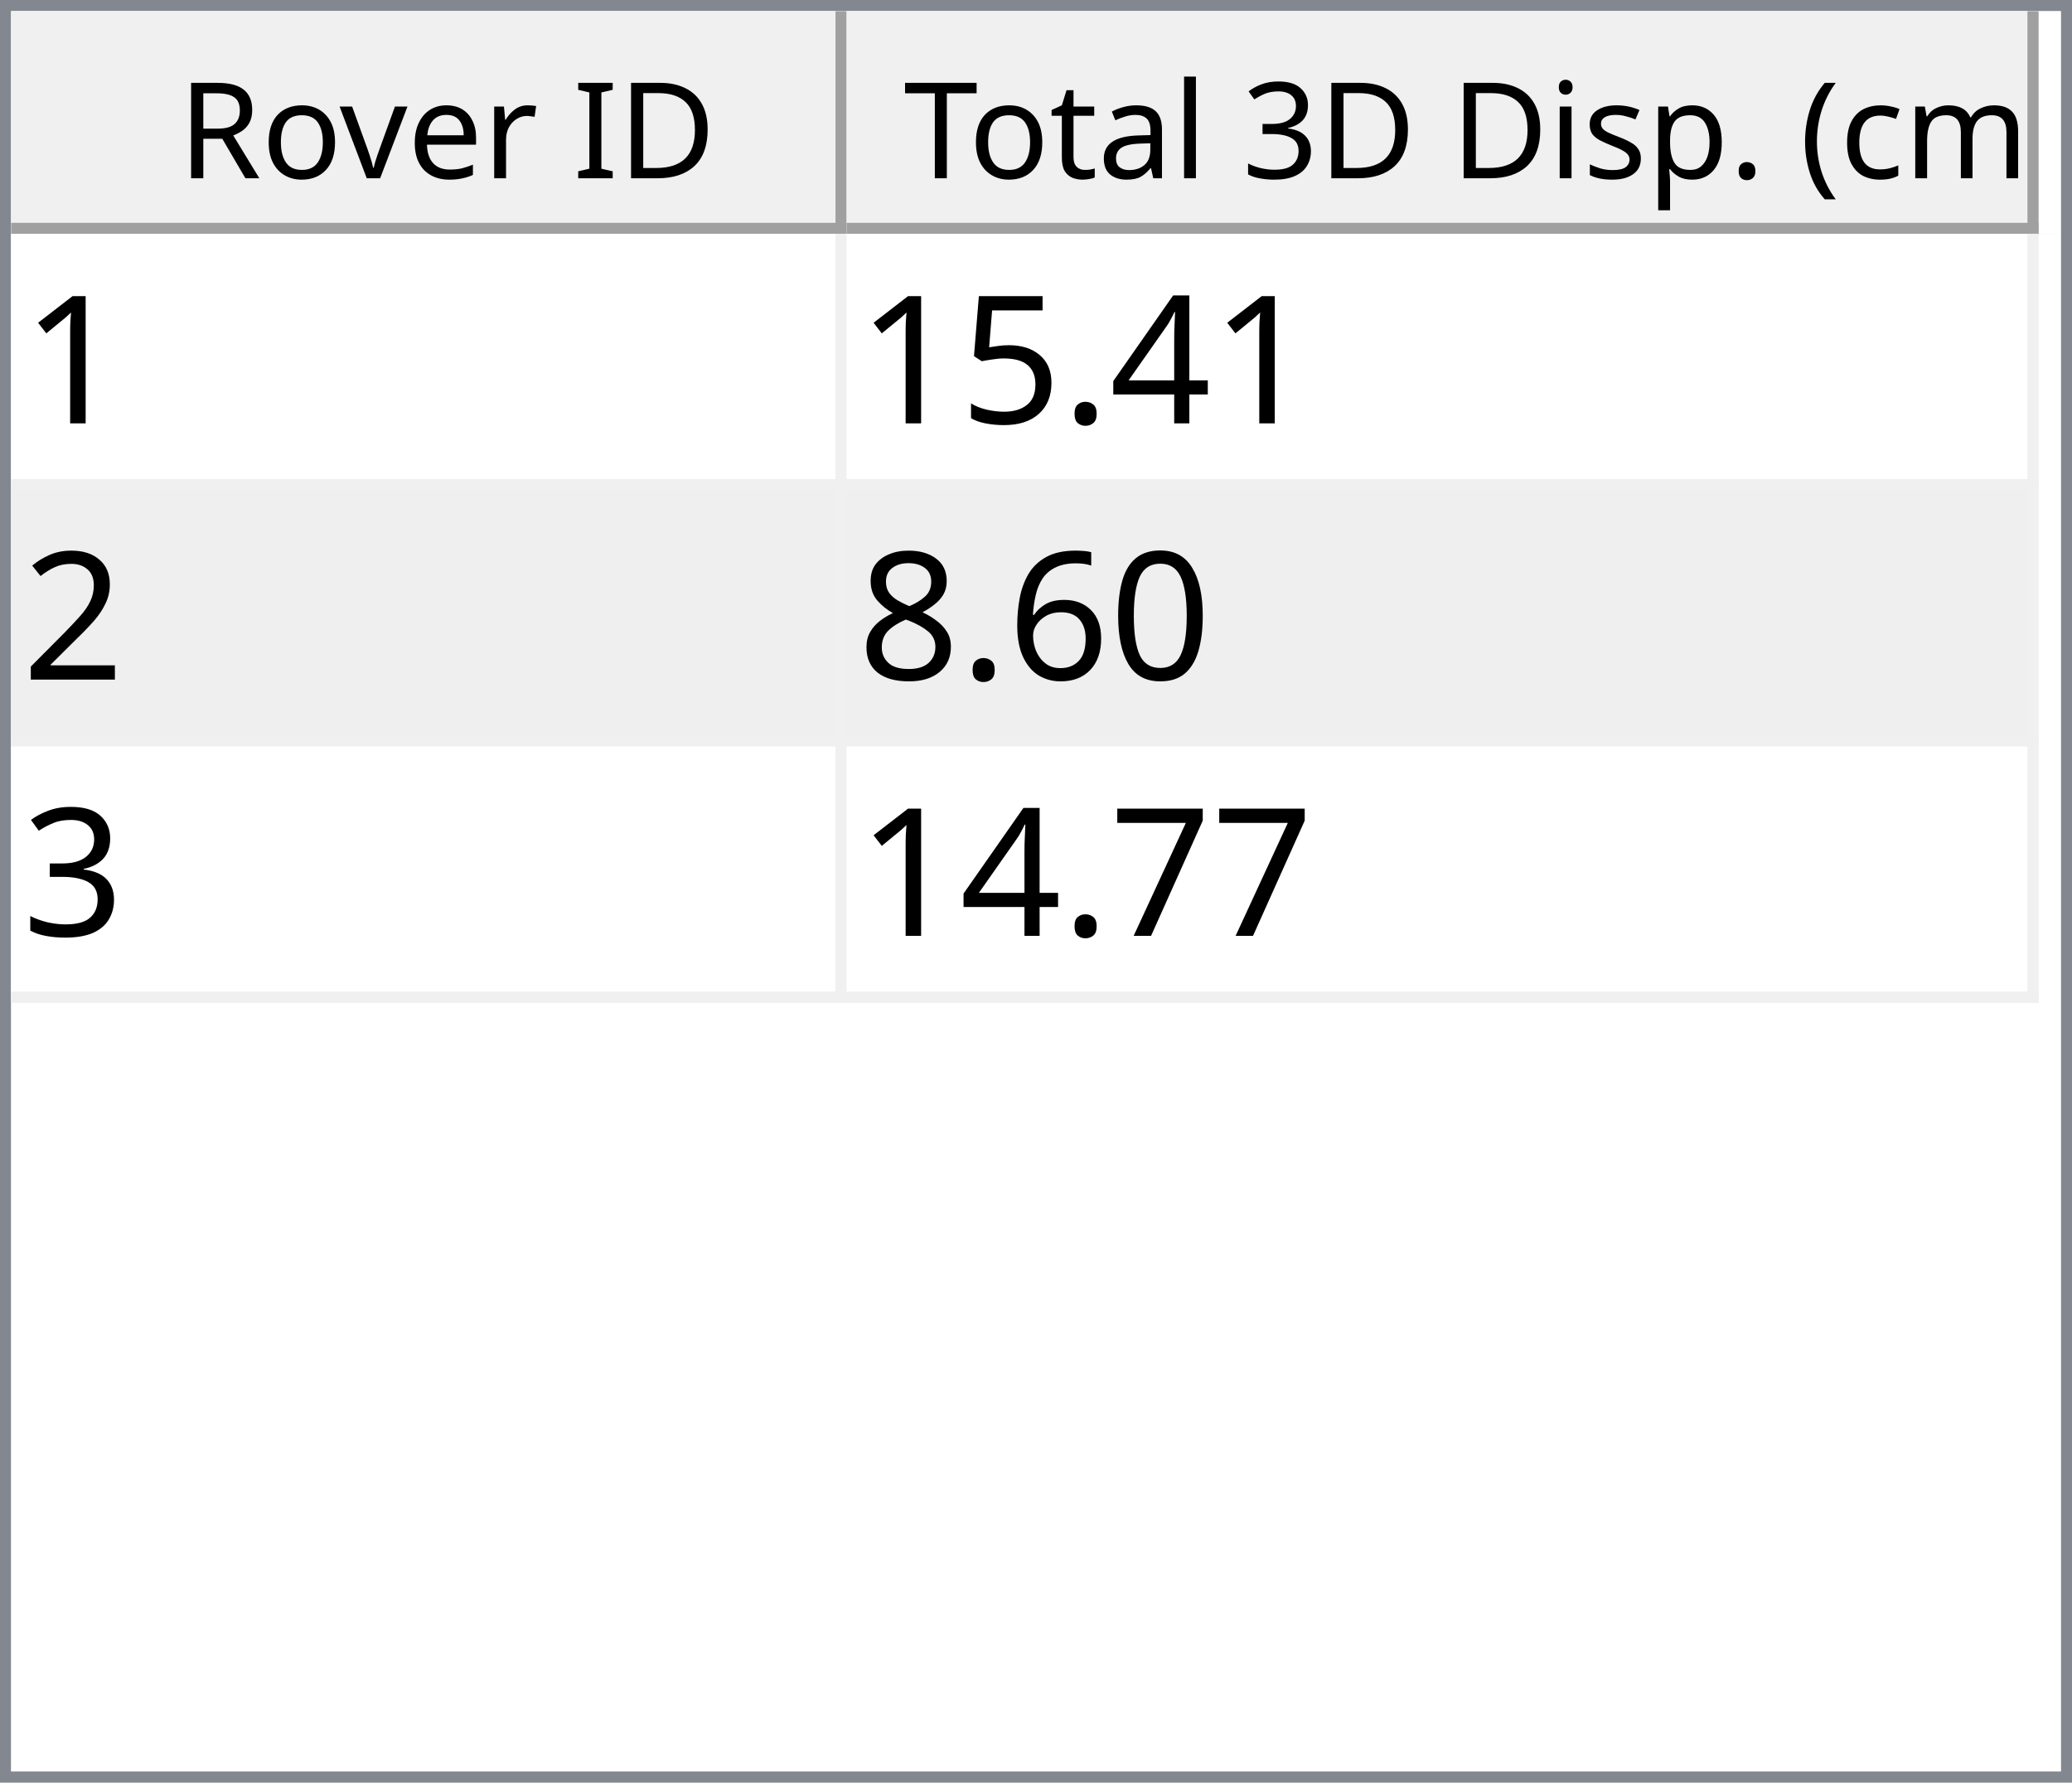
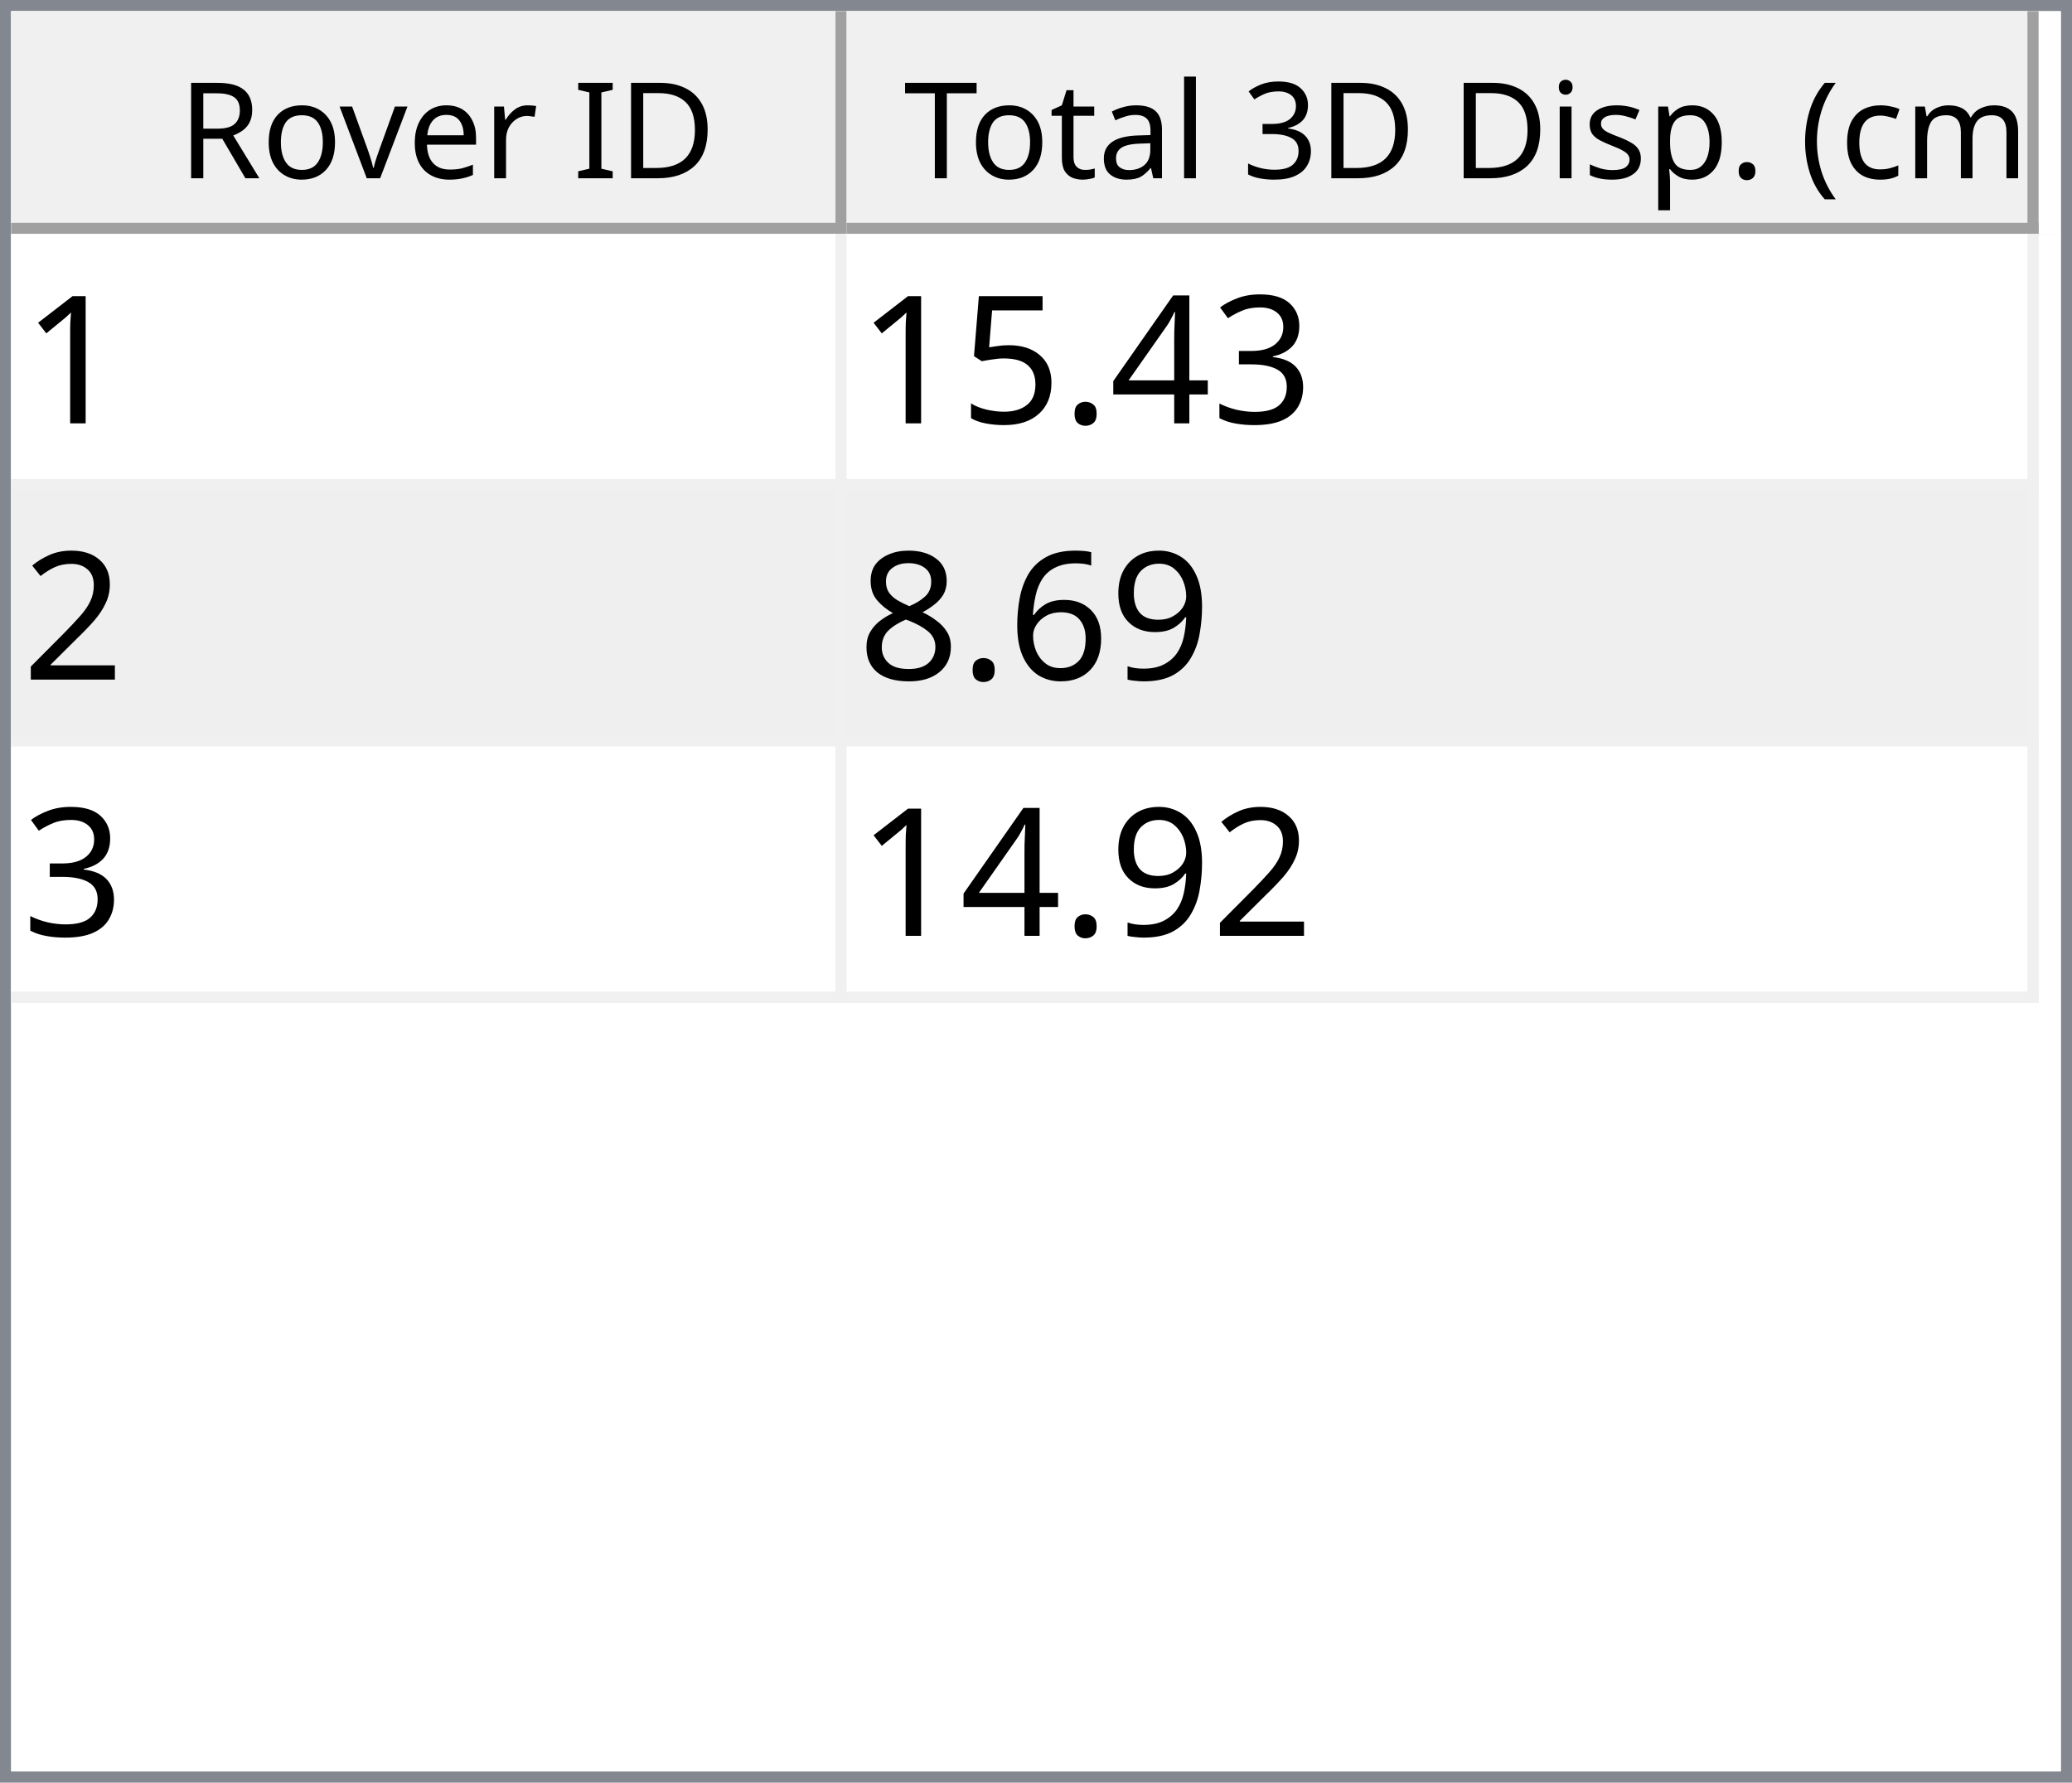
<svg xmlns="http://www.w3.org/2000/svg" style="fill-opacity:1; color-rendering:auto; color-interpolation:auto; text-rendering:auto; stroke:black; stroke-linecap:square; stroke-miterlimit:10; shape-rendering:auto; stroke-opacity:1; fill:black; stroke-dasharray:none; font-weight:normal; stroke-width:1; font-family:'Dialog'; font-style:normal; stroke-linejoin:miter; font-size:12px; stroke-dashoffset:0; image-rendering:auto;" width="186" height="160">
  <defs id="genericDefs" />
  <g>
    <defs id="defs1">
      <clipPath clipPathUnits="userSpaceOnUse" id="clipPath1">
        <path d="M0 0 L186 0 L186 160 L0 160 L0 0 Z" />
      </clipPath>
      <clipPath clipPathUnits="userSpaceOnUse" id="clipPath2">
        <path d="M0 0 L0 160 L186 160 L186 0 Z" />
      </clipPath>
      <clipPath clipPathUnits="userSpaceOnUse" id="clipPath3">
        <path d="M0 0 L0 20 L184 20 L184 0 Z" />
      </clipPath>
      <clipPath clipPathUnits="userSpaceOnUse" id="clipPath4">
        <path d="M0 0 L0 20 L75 20 L75 0 Z" />
      </clipPath>
      <clipPath clipPathUnits="userSpaceOnUse" id="clipPath5">
        <path d="M1 1 L1 19 L74 19 L74 1 Z" />
      </clipPath>
      <clipPath clipPathUnits="userSpaceOnUse" id="clipPath6">
        <path d="M0 0 L0 18 L73 18 L73 0 Z" />
      </clipPath>
      <clipPath clipPathUnits="userSpaceOnUse" id="clipPath7">
        <path d="M-0.5 -0.5 L-0.5 19.5 L74.5 19.5 L74.5 -0.5 Z" />
      </clipPath>
      <clipPath clipPathUnits="userSpaceOnUse" id="clipPath8">
        <path d="M0 0 L0 20 L107 20 L107 0 Z" />
      </clipPath>
      <clipPath clipPathUnits="userSpaceOnUse" id="clipPath9">
        <path d="M1 1 L1 19 L106 19 L106 1 Z" />
      </clipPath>
      <clipPath clipPathUnits="userSpaceOnUse" id="clipPath10">
        <path d="M0 0 L0 18 L105 18 L105 0 Z" />
      </clipPath>
      <clipPath clipPathUnits="userSpaceOnUse" id="clipPath11">
        <path d="M-0.5 -0.5 L-0.5 19.5 L106.5 19.5 L106.5 -0.5 Z" />
      </clipPath>
      <clipPath clipPathUnits="userSpaceOnUse" id="clipPath12">
        <path d="M0 0 L0 138 L184 138 L184 0 Z" />
      </clipPath>
      <clipPath clipPathUnits="userSpaceOnUse" id="clipPath13">
        <path d="M0 0 L0 69 L182 69 L182 0 Z" />
      </clipPath>
      <clipPath clipPathUnits="userSpaceOnUse" id="clipPath14">
        <path d="M-0.5 -0.5 L-0.5 68.5 L181.5 68.5 L181.5 -0.5 Z" />
      </clipPath>
      <clipPath clipPathUnits="userSpaceOnUse" id="clipPath15">
        <path d="M0 0 L0 22 L74 22 L74 0 Z" />
      </clipPath>
      <clipPath clipPathUnits="userSpaceOnUse" id="clipPath16">
        <path d="M0 0 L0 22 L106 22 L106 0 Z" />
      </clipPath>
      <font horiz-adv-x="64.551" id="font1">
        <font-face ascent="107.91" descent="25.098" units-per-em="100" style="font-style:normal; font-family:Segoe UI; font-weight:normal;" />
        <missing-glyph horiz-adv-x="64.551" d="M8.109 0 L8.109 68.266 L56.453 68.266 L56.453 0 L8.109 0 ZM15.328 7.234 L49.219 7.234 L49.219 61.031 L15.328 61.031 L15.328 7.234 Z" />
        <glyph unicode="D" horiz-adv-x="70.117" d="M9.188 0 L9.188 70.016 L28.516 70.016 Q65.531 70.016 65.531 35.891 Q65.531 19.672 55.25 9.836 Q44.969 0 27.734 0 L9.188 0 ZM17.391 62.594 L17.391 7.422 L27.828 7.422 Q41.609 7.422 49.273 14.797 Q56.938 22.172 56.938 35.688 Q56.938 62.594 28.328 62.594 L17.391 62.594 Z" />
        <glyph unicode="I" horiz-adv-x="26.611" d="M17.391 0 L9.188 0 L9.188 70.016 L17.391 70.016 L17.391 0 Z" />
        <glyph unicode=" " horiz-adv-x="27.393" d="" />
        <glyph unicode="r" horiz-adv-x="34.766" d="M34.188 41.891 Q32.078 43.5 28.125 43.5 Q23 43.5 19.555 38.672 Q16.109 33.844 16.109 25.484 L16.109 0 L8.109 0 L8.109 50 L16.109 50 L16.109 39.703 L16.312 39.703 Q18.016 44.969 21.531 47.922 Q25.047 50.875 29.391 50.875 Q32.516 50.875 34.188 50.203 L34.188 41.891 Z" />
        <glyph unicode="e" horiz-adv-x="52.295" d="M48.297 23 L12.984 23 Q13.188 14.656 17.484 10.109 Q21.781 5.562 29.297 5.562 Q37.75 5.562 44.828 11.141 L44.828 3.609 Q38.234 -1.172 27.391 -1.172 Q16.797 -1.172 10.742 5.641 Q4.688 12.453 4.688 24.812 Q4.688 36.469 11.305 43.82 Q17.922 51.172 27.734 51.172 Q37.547 51.172 42.922 44.828 Q48.297 38.484 48.297 27.203 L48.297 23 ZM40.094 29.781 Q40.047 36.719 36.75 40.578 Q33.453 44.438 27.594 44.438 Q21.922 44.438 17.969 40.383 Q14.016 36.328 13.094 29.781 L40.094 29.781 Z" />
        <glyph unicode="v" horiz-adv-x="47.9" d="M47.406 50 L27.484 0 L19.625 0 L0.688 50 L9.469 50 L22.172 13.672 Q23.578 9.672 23.922 6.688 L24.125 6.688 Q24.609 10.453 25.688 13.484 L38.969 50 L47.406 50 Z" />
        <glyph unicode="o" horiz-adv-x="58.594" d="M29 -1.172 Q17.922 -1.172 11.305 5.836 Q4.688 12.844 4.688 24.422 Q4.688 37.016 11.57 44.094 Q18.453 51.172 30.172 51.172 Q41.359 51.172 47.633 44.289 Q53.906 37.406 53.906 25.203 Q53.906 13.234 47.141 6.031 Q40.375 -1.172 29 -1.172 ZM29.594 44.438 Q21.875 44.438 17.383 39.188 Q12.891 33.938 12.891 24.703 Q12.891 15.828 17.43 10.695 Q21.969 5.562 29.594 5.562 Q37.359 5.562 41.531 10.594 Q45.703 15.625 45.703 24.906 Q45.703 34.281 41.531 39.359 Q37.359 44.438 29.594 44.438 Z" />
        <glyph unicode="R" horiz-adv-x="59.814" d="M59.375 0 L49.609 0 L37.891 19.625 Q36.281 22.359 34.766 24.289 Q33.25 26.219 31.664 27.438 Q30.078 28.656 28.25 29.219 Q26.422 29.781 24.125 29.781 L17.391 29.781 L17.391 0 L9.188 0 L9.188 70.016 L30.078 70.016 Q34.672 70.016 38.555 68.867 Q42.438 67.719 45.289 65.375 Q48.141 63.031 49.758 59.547 Q51.375 56.062 51.375 51.375 Q51.375 47.703 50.273 44.656 Q49.172 41.609 47.148 39.211 Q45.125 36.812 42.266 35.133 Q39.406 33.453 35.844 32.516 L35.844 32.328 Q37.594 31.547 38.891 30.547 Q40.188 29.547 41.359 28.18 Q42.531 26.812 43.68 25.078 Q44.828 23.344 46.234 21.047 L59.375 0 ZM17.391 62.594 L17.391 37.203 L28.516 37.203 Q31.594 37.203 34.203 38.133 Q36.812 39.062 38.719 40.797 Q40.625 42.531 41.703 45.047 Q42.781 47.562 42.781 50.688 Q42.781 56.297 39.141 59.445 Q35.5 62.594 28.609 62.594 L17.391 62.594 Z" />
        <glyph unicode=")" horiz-adv-x="30.176" d="M8.297 -15.922 L1.172 -15.922 Q16.406 2.344 16.406 26.812 Q16.406 51.469 1.078 70.016 L8.297 70.016 Q23.531 52.156 23.531 26.703 Q23.531 1.375 8.297 -15.922 Z" />
        <glyph unicode="m" horiz-adv-x="86.133" d="M79.109 0 L71.094 0 L71.094 28.719 Q71.094 37.016 68.531 40.727 Q65.969 44.438 59.906 44.438 Q54.781 44.438 51.195 39.75 Q47.609 35.062 47.609 28.516 L47.609 0 L39.594 0 L39.594 29.688 Q39.594 44.438 28.219 44.438 Q22.953 44.438 19.531 40.016 Q16.109 35.594 16.109 28.516 L16.109 0 L8.109 0 L8.109 50 L16.109 50 L16.109 42.094 L16.312 42.094 Q21.625 51.172 31.844 51.172 Q36.969 51.172 40.773 48.312 Q44.578 45.453 46 40.828 Q51.562 51.172 62.594 51.172 Q79.109 51.172 79.109 30.812 L79.109 0 Z" />
        <glyph unicode="c" horiz-adv-x="46.191" d="M42.188 2.297 Q36.422 -1.172 28.516 -1.172 Q17.828 -1.172 11.258 5.789 Q4.688 12.75 4.688 23.828 Q4.688 36.188 11.766 43.68 Q18.844 51.172 30.672 51.172 Q37.25 51.172 42.281 48.734 L42.281 40.531 Q36.719 44.438 30.375 44.438 Q22.703 44.438 17.797 38.945 Q12.891 33.453 12.891 24.516 Q12.891 15.719 17.508 10.641 Q22.125 5.562 29.891 5.562 Q36.422 5.562 42.188 9.906 L42.188 2.297 Z" />
        <glyph unicode="(" horiz-adv-x="30.176" d="M29.109 -15.922 L21.969 -15.922 Q6.844 1.375 6.844 26.703 Q6.844 52.156 21.969 70.016 L29.203 70.016 Q13.875 51.469 13.875 26.812 Q13.875 2.344 29.109 -15.922 Z" />
        <glyph unicode="." horiz-adv-x="21.68" d="M10.891 -1.078 Q8.641 -1.078 7.055 0.539 Q5.469 2.156 5.469 4.391 Q5.469 6.641 7.055 8.273 Q8.641 9.906 10.891 9.906 Q13.188 9.906 14.797 8.273 Q16.406 6.641 16.406 4.391 Q16.406 2.156 14.797 0.539 Q13.188 -1.078 10.891 -1.078 Z" />
        <glyph unicode="p" horiz-adv-x="58.789" d="M16.312 7.234 L16.109 7.234 L16.109 -23 L8.109 -23 L8.109 50 L16.109 50 L16.109 41.219 L16.312 41.219 Q22.219 51.172 33.594 51.172 Q43.266 51.172 48.688 44.461 Q54.109 37.75 54.109 26.469 Q54.109 13.922 48 6.375 Q41.891 -1.172 31.297 -1.172 Q21.578 -1.172 16.312 7.234 ZM16.109 27.391 L16.109 20.406 Q16.109 14.203 20.141 9.883 Q24.172 5.562 30.375 5.562 Q37.641 5.562 41.773 11.133 Q45.906 16.703 45.906 26.609 Q45.906 34.969 42.047 39.703 Q38.188 44.438 31.594 44.438 Q24.609 44.438 20.359 39.578 Q16.109 34.719 16.109 27.391 Z" />
        <glyph unicode="s" horiz-adv-x="42.432" d="M5.078 1.812 L5.078 10.406 Q11.625 5.562 19.484 5.562 Q30.031 5.562 30.031 12.594 Q30.031 14.594 29.125 15.992 Q28.219 17.391 26.68 18.461 Q25.141 19.531 23.07 20.383 Q21 21.234 18.609 22.172 Q15.281 23.484 12.766 24.828 Q10.25 26.172 8.57 27.859 Q6.891 29.547 6.031 31.695 Q5.172 33.844 5.172 36.719 Q5.172 40.234 6.789 42.945 Q8.406 45.656 11.086 47.484 Q13.766 49.312 17.211 50.242 Q20.656 51.172 24.312 51.172 Q30.812 51.172 35.938 48.922 L35.938 40.828 Q30.422 44.438 23.25 44.438 Q21 44.438 19.195 43.922 Q17.391 43.406 16.094 42.477 Q14.797 41.547 14.086 40.258 Q13.375 38.969 13.375 37.406 Q13.375 35.453 14.086 34.133 Q14.797 32.812 16.164 31.789 Q17.531 30.766 19.484 29.938 Q21.438 29.109 23.922 28.125 Q27.25 26.859 29.883 25.516 Q32.516 24.172 34.375 22.484 Q36.234 20.797 37.234 18.602 Q38.234 16.406 38.234 13.375 Q38.234 9.672 36.602 6.938 Q34.969 4.203 32.234 2.398 Q29.5 0.594 25.93 -0.289 Q22.359 -1.172 18.453 -1.172 Q10.75 -1.172 5.078 1.812 Z" />
        <glyph unicode="i" horiz-adv-x="24.219" d="M12.203 62.703 Q10.062 62.703 8.547 64.164 Q7.031 65.625 7.031 67.875 Q7.031 70.125 8.547 71.609 Q10.062 73.094 12.203 73.094 Q14.406 73.094 15.945 71.609 Q17.484 70.125 17.484 67.875 Q17.484 65.719 15.945 64.211 Q14.406 62.703 12.203 62.703 ZM16.109 0 L8.109 0 L8.109 50 L16.109 50 L16.109 0 Z" />
        <glyph unicode="3" horiz-adv-x="53.906" d="M46.531 19.828 Q46.531 15.094 44.75 11.211 Q42.969 7.328 39.719 4.57 Q36.469 1.812 31.93 0.297 Q27.391 -1.219 21.922 -1.219 Q11.922 -1.219 6 2.594 L6 11.188 Q13.094 5.609 22.219 5.609 Q25.875 5.609 28.828 6.539 Q31.781 7.469 33.906 9.227 Q36.031 10.984 37.18 13.477 Q38.328 15.969 38.328 19.094 Q38.328 32.812 18.797 32.812 L12.984 32.812 L12.984 39.594 L18.5 39.594 Q35.797 39.594 35.797 52.484 Q35.797 64.406 22.609 64.406 Q15.188 64.406 8.688 59.422 L8.688 67.188 Q15.375 71.188 24.609 71.188 Q29 71.188 32.57 69.969 Q36.141 68.75 38.68 66.555 Q41.219 64.359 42.609 61.281 Q44 58.203 44 54.5 Q44 40.672 30.031 36.719 L30.031 36.531 Q33.594 36.141 36.625 34.797 Q39.656 33.453 41.852 31.305 Q44.047 29.156 45.289 26.25 Q46.531 23.344 46.531 19.828 Z" />
        <glyph unicode="l" horiz-adv-x="24.219" d="M16.109 0 L8.109 0 L8.109 74.031 L16.109 74.031 L16.109 0 Z" />
        <glyph unicode="a" horiz-adv-x="50.879" d="M43.891 0 L35.891 0 L35.891 7.812 L35.688 7.812 Q30.469 -1.172 20.312 -1.172 Q12.844 -1.172 8.617 2.781 Q4.391 6.734 4.391 13.281 Q4.391 27.297 20.906 29.594 L35.891 31.688 Q35.891 44.438 25.594 44.438 Q16.547 44.438 9.281 38.281 L9.281 46.484 Q16.656 51.172 26.266 51.172 Q43.891 51.172 43.891 32.516 L43.891 0 ZM35.891 25.297 L23.828 23.641 Q18.266 22.859 15.43 20.875 Q12.594 18.891 12.594 13.875 Q12.594 10.203 15.211 7.883 Q17.828 5.562 22.172 5.562 Q28.125 5.562 32.008 9.742 Q35.891 13.922 35.891 20.312 L35.891 25.297 Z" />
        <glyph unicode="t" horiz-adv-x="33.887" d="M31.297 0.484 Q28.469 -1.078 23.828 -1.078 Q10.688 -1.078 10.688 13.578 L10.688 43.172 L2.094 43.172 L2.094 50 L10.688 50 L10.688 62.203 L18.703 64.797 L18.703 50 L31.297 50 L31.297 43.172 L18.703 43.172 L18.703 14.984 Q18.703 9.969 20.414 7.82 Q22.125 5.672 26.078 5.672 Q29.109 5.672 31.297 7.328 L31.297 0.484 Z" />
        <glyph unicode="T" horiz-adv-x="52.393" d="M50.594 62.594 L30.375 62.594 L30.375 0 L22.172 0 L22.172 62.594 L2 62.594 L2 70.016 L50.594 70.016 L50.594 62.594 Z" />
      </font>
      <font horiz-adv-x="75.0" id="font2">
        <font-face ascent="100.537" descent="21.973" units-per-em="100" style="font-style:normal; font-family:sans-serif; font-weight:normal;" />
        <missing-glyph horiz-adv-x="75.0" d="M12.5 0 L12.5 62.5 L62.5 62.5 L62.5 0 L12.5 0 ZM14.062 1.562 L60.938 1.562 L60.938 60.938 L14.062 60.938 L14.062 1.562 Z" />
        <glyph unicode="1" horiz-adv-x="55.615" d="M37.25 0 L28.469 0 L28.469 56 Q25.297 52.984 20.141 49.953 Q14.984 46.922 10.891 45.406 L10.891 53.906 Q18.266 57.375 23.781 62.305 Q29.297 67.234 31.594 71.875 L37.25 71.875 L37.25 0 Z" />
+         <glyph unicode="3" horiz-adv-x="55.615" d="M4.203 18.891 L12.984 20.062 Q14.5 12.594 18.141 9.297 Q21.781 6 27 6 Q33.203 6 37.477 10.297 Q41.75 14.594 41.75 20.953 Q41.75 27 37.797 30.93 Q33.844 34.859 27.734 34.859 Q25.25 34.859 21.531 33.891 L22.516 41.609 Q23.391 41.5 23.922 41.5 Q29.547 41.5 34.039 44.43 Q38.531 47.359 38.531 53.469 Q38.531 58.297 35.258 61.477 Q31.984 64.656 26.812 64.656 Q21.688 64.656 18.266 61.43 Q14.844 58.203 13.875 51.766 L5.078 53.328 Q6.688 62.156 12.398 67.016 Q18.109 71.875 26.609 71.875 Q32.469 71.875 37.398 69.359 Q42.328 66.844 44.945 62.5 Q47.562 58.156 47.562 53.266 Q47.562 48.641 45.07 44.828 Q42.578 41.016 37.703 38.766 Q44.047 37.312 47.562 32.695 Q51.078 28.078 51.078 21.141 Q51.078 11.766 44.242 5.25 Q37.406 -1.266 26.953 -1.266 Q17.531 -1.266 11.305 4.352 Q5.078 9.969 4.203 18.891 Z" />
        <glyph unicode="4" horiz-adv-x="55.615" d="M32.328 0 L32.328 17.141 L1.266 17.141 L1.266 25.203 L33.938 71.578 L41.109 71.578 L41.109 25.203 L50.781 25.203 L50.781 17.141 L41.109 17.141 L41.109 0 L32.328 0 ZM32.328 25.203 L32.328 57.469 L9.906 25.203 L32.328 25.203 Z" />
        <glyph unicode="." horiz-adv-x="27.783" d="M9.078 0 L9.078 10.016 L19.094 10.016 L19.094 0 L9.078 0 Z" />
        <glyph unicode="5" horiz-adv-x="55.615" d="M4.156 18.75 L13.375 19.531 Q14.406 12.797 18.141 9.398 Q21.875 6 27.156 6 Q33.5 6 37.891 10.789 Q42.281 15.578 42.281 23.484 Q42.281 31 38.062 35.352 Q33.844 39.703 27 39.703 Q22.75 39.703 19.336 37.773 Q15.922 35.844 13.969 32.766 L5.719 33.844 L12.641 70.609 L48.25 70.609 L48.25 62.203 L19.672 62.203 L15.828 42.969 Q22.266 47.469 29.344 47.469 Q38.719 47.469 45.164 40.969 Q51.609 34.469 51.609 24.266 Q51.609 14.547 45.953 7.469 Q39.062 -1.219 27.156 -1.219 Q17.391 -1.219 11.211 4.25 Q5.031 9.719 4.156 18.75 Z" />
        <glyph unicode="2" horiz-adv-x="55.615" d="M50.344 8.453 L50.344 0 L3.031 0 Q2.938 3.172 4.047 6.109 Q5.859 10.938 9.836 15.625 Q13.812 20.312 21.344 26.469 Q33.016 36.031 37.117 41.625 Q41.219 47.219 41.219 52.203 Q41.219 57.422 37.477 61.008 Q33.734 64.594 27.734 64.594 Q21.391 64.594 17.578 60.789 Q13.766 56.984 13.719 50.25 L4.688 51.172 Q5.609 61.281 11.664 66.578 Q17.719 71.875 27.938 71.875 Q38.234 71.875 44.242 66.164 Q50.25 60.453 50.25 52 Q50.25 47.703 48.492 43.555 Q46.734 39.406 42.656 34.812 Q38.578 30.219 29.109 22.219 Q21.188 15.578 18.945 13.211 Q16.703 10.844 15.234 8.453 L50.344 8.453 Z" />
-         <glyph unicode="0" horiz-adv-x="55.615" d="M4.156 35.297 Q4.156 48 6.766 55.742 Q9.375 63.484 14.523 67.68 Q19.672 71.875 27.484 71.875 Q33.25 71.875 37.594 69.555 Q41.938 67.234 44.773 62.867 Q47.609 58.5 49.219 52.227 Q50.828 45.953 50.828 35.297 Q50.828 22.703 48.242 14.969 Q45.656 7.234 40.508 3.008 Q35.359 -1.219 27.484 -1.219 Q17.141 -1.219 11.234 6.203 Q4.156 15.141 4.156 35.297 ZM13.188 35.297 Q13.188 17.672 17.312 11.836 Q21.438 6 27.484 6 Q33.547 6 37.672 11.859 Q41.797 17.719 41.797 35.297 Q41.797 52.984 37.672 58.789 Q33.547 64.594 27.391 64.594 Q21.344 64.594 17.719 59.469 Q13.188 52.938 13.188 35.297 Z" />
+         <glyph unicode="9" horiz-adv-x="55.615" d="M5.469 16.547 L13.922 17.328 Q14.984 11.375 18.016 8.688 Q21.047 6 25.781 6 Q29.828 6 32.883 7.859 Q35.938 9.719 37.891 12.82 Q39.844 15.922 41.164 21.195 Q42.484 26.469 42.484 31.938 Q42.484 32.516 42.438 33.688 Q39.797 29.5 35.234 26.883 Q30.672 24.266 25.344 24.266 Q16.453 24.266 10.305 30.711 Q4.156 37.156 4.156 47.703 Q4.156 58.594 10.578 65.234 Q17 71.875 26.656 71.875 Q33.641 71.875 39.43 68.117 Q45.219 64.359 48.219 57.398 Q51.219 50.438 51.219 37.25 Q51.219 23.531 48.242 15.406 Q45.266 7.281 39.383 3.031 Q33.5 -1.219 25.594 -1.219 Q17.188 -1.219 11.867 3.445 Q6.547 8.109 5.469 16.547 ZM41.453 48.141 Q41.453 55.719 37.43 60.156 Q33.406 64.594 27.734 64.594 Q21.875 64.594 17.531 59.812 Q13.188 55.031 13.188 47.406 Q13.188 40.578 17.312 36.305 Q21.438 32.031 27.484 32.031 Q33.594 32.031 37.523 36.305 Q41.453 40.578 41.453 48.141 Z" />
        <glyph unicode="6" horiz-adv-x="55.615" d="M49.75 54.047 L41.016 53.375 Q39.844 58.547 37.703 60.891 Q34.125 64.656 28.906 64.656 Q24.703 64.656 21.531 62.312 Q17.391 59.281 14.992 53.469 Q12.594 47.656 12.5 36.922 Q15.672 41.75 20.266 44.094 Q24.859 46.438 29.891 46.438 Q38.672 46.438 44.852 39.969 Q51.031 33.5 51.031 23.25 Q51.031 16.5 48.125 10.719 Q45.219 4.938 40.141 1.859 Q35.062 -1.219 28.609 -1.219 Q17.625 -1.219 10.695 6.859 Q3.766 14.938 3.766 33.5 Q3.766 54.25 11.422 63.672 Q18.109 71.875 29.438 71.875 Q37.891 71.875 43.289 67.141 Q48.688 62.406 49.75 54.047 ZM13.875 23.188 Q13.875 18.656 15.797 14.508 Q17.719 10.359 21.188 8.18 Q24.656 6 28.469 6 Q34.031 6 38.039 10.492 Q42.047 14.984 42.047 22.703 Q42.047 30.125 38.086 34.398 Q34.125 38.672 28.125 38.672 Q22.172 38.672 18.023 34.398 Q13.875 30.125 13.875 23.188 Z" />
        <glyph unicode="8" horiz-adv-x="55.615" d="M17.672 38.812 Q12.203 40.828 9.57 44.539 Q6.938 48.25 6.938 53.422 Q6.938 61.234 12.555 66.555 Q18.172 71.875 27.484 71.875 Q36.859 71.875 42.578 66.43 Q48.297 60.984 48.297 53.172 Q48.297 48.188 45.68 44.508 Q43.062 40.828 37.75 38.812 Q44.344 36.672 47.781 31.883 Q51.219 27.094 51.219 20.453 Q51.219 11.281 44.727 5.031 Q38.234 -1.219 27.641 -1.219 Q17.047 -1.219 10.547 5.055 Q4.047 11.328 4.047 20.703 Q4.047 27.688 7.594 32.398 Q11.141 37.109 17.672 38.812 ZM15.922 53.719 Q15.922 48.641 19.195 45.414 Q22.469 42.188 27.688 42.188 Q32.766 42.188 36.016 45.383 Q39.266 48.578 39.266 53.219 Q39.266 58.062 35.914 61.359 Q32.562 64.656 27.594 64.656 Q22.562 64.656 19.242 61.43 Q15.922 58.203 15.922 53.719 ZM13.094 20.656 Q13.094 16.891 14.875 13.375 Q16.656 9.859 20.172 7.93 Q23.688 6 27.734 6 Q34.031 6 38.133 10.055 Q42.234 14.109 42.234 20.359 Q42.234 26.703 38.016 30.859 Q33.797 35.016 27.438 35.016 Q21.234 35.016 17.164 30.914 Q13.094 26.812 13.094 20.656 Z" />
-         <glyph unicode="3" horiz-adv-x="55.615" d="M4.203 18.891 L12.984 20.062 Q14.5 12.594 18.141 9.297 Q21.781 6 27 6 Q33.203 6 37.477 10.297 Q41.75 14.594 41.75 20.953 Q41.75 27 37.797 30.93 Q33.844 34.859 27.734 34.859 Q25.25 34.859 21.531 33.891 L22.516 41.609 Q23.391 41.5 23.922 41.5 Q29.547 41.5 34.039 44.43 Q38.531 47.359 38.531 53.469 Q38.531 58.297 35.258 61.477 Q31.984 64.656 26.812 64.656 Q21.688 64.656 18.266 61.43 Q14.844 58.203 13.875 51.766 L5.078 53.328 Q6.688 62.156 12.398 67.016 Q18.109 71.875 26.609 71.875 Q32.469 71.875 37.398 69.359 Q42.328 66.844 44.945 62.5 Q47.562 58.156 47.562 53.266 Q47.562 48.641 45.07 44.828 Q42.578 41.016 37.703 38.766 Q44.047 37.312 47.562 32.695 Q51.078 28.078 51.078 21.141 Q51.078 11.766 44.242 5.25 Q37.406 -1.266 26.953 -1.266 Q17.531 -1.266 11.305 4.352 Q5.078 9.969 4.203 18.891 Z" />
-         <glyph unicode="7" horiz-adv-x="55.615" d="M4.734 62.203 L4.734 70.656 L51.078 70.656 L51.078 63.812 Q44.234 56.547 37.523 44.484 Q30.812 32.422 27.156 19.672 Q24.516 10.688 23.781 0 L14.75 0 Q14.891 8.453 18.062 20.414 Q21.234 32.375 27.172 43.484 Q33.109 54.594 39.797 62.203 L4.734 62.203 Z" />
      </font>
    </defs>
    <g style="fill:white; stroke:white;">
      <rect x="0" y="0" width="186" style="clip-path:url(#clipPath1); stroke:none;" height="160" />
    </g>
    <g style="fill:white; text-rendering:optimizeSpeed; color-rendering:optimizeSpeed; image-rendering:optimizeSpeed; shape-rendering:crispEdges; stroke:white; color-interpolation:sRGB;">
      <rect x="0" width="186" height="160" y="0" style="stroke:none;" />
      <path style="stroke:none;" d="M0 160 L186 160 L186 0 L0 0 Z" />
    </g>
    <g style="fill:rgb(240,240,240); font-family:'Segoe UI'; stroke:rgb(240,240,240);">
      <rect x="0" y="0" width="186" style="clip-path:url(#clipPath2); stroke:none;" height="160" />
    </g>
    <g style="fill:rgb(130,135,144); font-family:'Segoe UI'; stroke:rgb(130,135,144);">
      <path d="M0 0 L186 0 L186 160 L0 160 L0 0 ZM1 1 L185 1 L185 159 L1 159 L1 1 Z" style="fill-rule:evenodd; clip-path:url(#clipPath2); stroke:none;" />
    </g>
    <g style="fill:white; font-family:'Segoe UI'; stroke:white;" transform="translate(1,1)">
      <rect x="0" y="0" width="184" style="clip-path:url(#clipPath3); stroke:none;" height="20" />
    </g>
    <g style="fill:rgb(240,240,240); font-family:'Segoe UI'; stroke:rgb(240,240,240);" transform="translate(1,1)">
      <rect x="0" y="0" width="75" style="clip-path:url(#clipPath4); stroke:none;" height="20" />
    </g>
    <g style="font-family:'Segoe UI';" transform="translate(2,2)">
      <text x="14" xml:space="preserve" y="14" style="clip-path:url(#clipPath6); stroke:none;">Rover ID</text>
    </g>
    <g style="fill:rgb(160,160,160); font-family:'Segoe UI'; stroke:rgb(160,160,160); stroke-linejoin:bevel;" transform="translate(1.5,1.5)">
      <line x1="74" x2="74" y1="0" style="fill:none; clip-path:url(#clipPath7);" y2="19" />
    </g>
    <g style="fill:rgb(160,160,160); font-family:'Segoe UI'; stroke:rgb(160,160,160); stroke-linejoin:bevel;" transform="matrix(1,0,0,1,1,1) translate(0.5,0.5)">
      <line x1="0" x2="74" y1="19" style="fill:none; clip-path:url(#clipPath7);" y2="19" />
    </g>
    <g style="fill:rgb(240,240,240); font-family:'Segoe UI'; stroke:rgb(240,240,240);" transform="translate(76,1)">
      <rect x="0" y="0" width="107" style="clip-path:url(#clipPath8); stroke:none;" height="20" />
    </g>
    <g style="font-family:'Segoe UI';" transform="translate(77,2)">
      <text x="1" xml:space="preserve" y="14" style="clip-path:url(#clipPath10); stroke:none;"> Total 3D Disp. (cm)</text>
    </g>
    <g style="fill:rgb(160,160,160); font-family:'Segoe UI'; stroke:rgb(160,160,160); stroke-linejoin:bevel;" transform="translate(76.5,1.5)">
      <line x1="106" x2="106" y1="0" style="fill:none; clip-path:url(#clipPath11);" y2="19" />
    </g>
    <g style="fill:rgb(160,160,160); font-family:'Segoe UI'; stroke:rgb(160,160,160); stroke-linejoin:bevel;" transform="matrix(1,0,0,1,76,1) translate(0.5,0.5)">
      <line x1="0" x2="106" y1="19" style="fill:none; clip-path:url(#clipPath11);" y2="19" />
    </g>
    <g style="fill:white; font-family:'Segoe UI'; stroke:white;" transform="translate(1,21)">
      <rect x="0" y="0" width="184" style="clip-path:url(#clipPath12); stroke:none;" height="138" />
    </g>
    <g style="fill:rgb(240,240,240); font-size:16px; font-family:sans-serif; stroke:rgb(240,240,240);" transform="translate(1,21)">
      <rect x="0" y="0" width="182" style="clip-path:url(#clipPath13); stroke:none;" height="69" />
      <line transform="translate(0.5,0.5)" x1="0" x2="181" y1="22" style="clip-path:url(#clipPath14); fill:none; stroke-linejoin:bevel;" y2="22" />
    </g>
    <g transform="matrix(1,0,0,1,1,21) translate(0.5,0.5)" style="fill:rgb(240,240,240); font-size:16px; font-family:sans-serif; stroke:rgb(240,240,240); stroke-linejoin:bevel;">
      <line x1="0" x2="181" y1="45" style="fill:none; clip-path:url(#clipPath14);" y2="45" />
    </g>
    <g transform="matrix(1,0,0,1,1,21) translate(0.5,0.5)" style="fill:rgb(240,240,240); font-size:16px; font-family:sans-serif; stroke:rgb(240,240,240); stroke-linejoin:bevel;">
      <line x1="0" x2="181" y1="68" style="fill:none; clip-path:url(#clipPath14);" y2="68" />
    </g>
    <g transform="matrix(1,0,0,1,1,21) translate(0.5,0.5)" style="fill:rgb(240,240,240); font-size:16px; font-family:sans-serif; stroke:rgb(240,240,240); stroke-linejoin:bevel;">
      <line x1="74" x2="74" y1="0" style="fill:none; clip-path:url(#clipPath14);" y2="68" />
    </g>
    <g transform="matrix(1,0,0,1,1,21) translate(0.5,0.5)" style="fill:rgb(240,240,240); font-size:16px; font-family:sans-serif; stroke:rgb(240,240,240); stroke-linejoin:bevel;">
      <line x1="181" x2="181" y1="0" style="fill:none; clip-path:url(#clipPath14);" y2="68" />
    </g>
    <g style="fill:white; font-size:16px; font-family:sans-serif; stroke:white;" transform="matrix(1,0,0,1,1,21)">
      <rect x="0" y="0" width="74" style="clip-path:url(#clipPath15); stroke:none;" height="22" />
      <text x="1" y="17" style="fill:black; clip-path:url(#clipPath15); stroke:none;" xml:space="preserve">1</text>
    </g>
    <g style="fill:white; font-size:16px; font-family:sans-serif; stroke:white;" transform="matrix(1,0,0,1,1,21) translate(75,0)">
      <rect x="0" y="0" width="106" style="clip-path:url(#clipPath16); stroke:none;" height="22" />
-       <text x="1" y="17" style="fill:black; clip-path:url(#clipPath16); stroke:none;" xml:space="preserve">15.41</text>
+       <text x="1" y="17" style="fill:black; clip-path:url(#clipPath16); stroke:none;" xml:space="preserve">15.43</text>
    </g>
    <g style="fill:rgb(239,239,239); font-size:16px; font-family:sans-serif; stroke:rgb(239,239,239);" transform="matrix(1,0,0,1,1,21) translate(0,23)">
      <rect x="0" y="0" width="74" style="clip-path:url(#clipPath15); stroke:none;" height="22" />
      <text x="1" y="17" style="fill:black; clip-path:url(#clipPath15); stroke:none;" xml:space="preserve">2</text>
    </g>
    <g style="fill:rgb(239,239,239); font-size:16px; font-family:sans-serif; stroke:rgb(239,239,239);" transform="matrix(1,0,0,1,1,21) translate(75,23)">
      <rect x="0" y="0" width="106" style="clip-path:url(#clipPath16); stroke:none;" height="22" />
-       <text x="1" y="17" style="fill:black; clip-path:url(#clipPath16); stroke:none;" xml:space="preserve">8.60</text>
+       <text x="1" y="17" style="fill:black; clip-path:url(#clipPath16); stroke:none;" xml:space="preserve">8.69</text>
    </g>
    <g style="fill:white; font-size:16px; font-family:sans-serif; stroke:white;" transform="matrix(1,0,0,1,1,21) translate(0,46)">
      <rect x="0" y="0" width="74" style="clip-path:url(#clipPath15); stroke:none;" height="22" />
      <text x="1" y="17" style="fill:black; clip-path:url(#clipPath15); stroke:none;" xml:space="preserve">3</text>
    </g>
    <g style="fill:white; font-size:16px; font-family:sans-serif; stroke:white;" transform="matrix(1,0,0,1,1,21) translate(75,46)">
      <rect x="0" y="0" width="106" style="clip-path:url(#clipPath16); stroke:none;" height="22" />
-       <text x="1" y="17" style="fill:black; clip-path:url(#clipPath16); stroke:none;" xml:space="preserve">14.77</text>
+       <text x="1" y="17" style="fill:black; clip-path:url(#clipPath16); stroke:none;" xml:space="preserve">14.92</text>
    </g>
  </g>
</svg>
